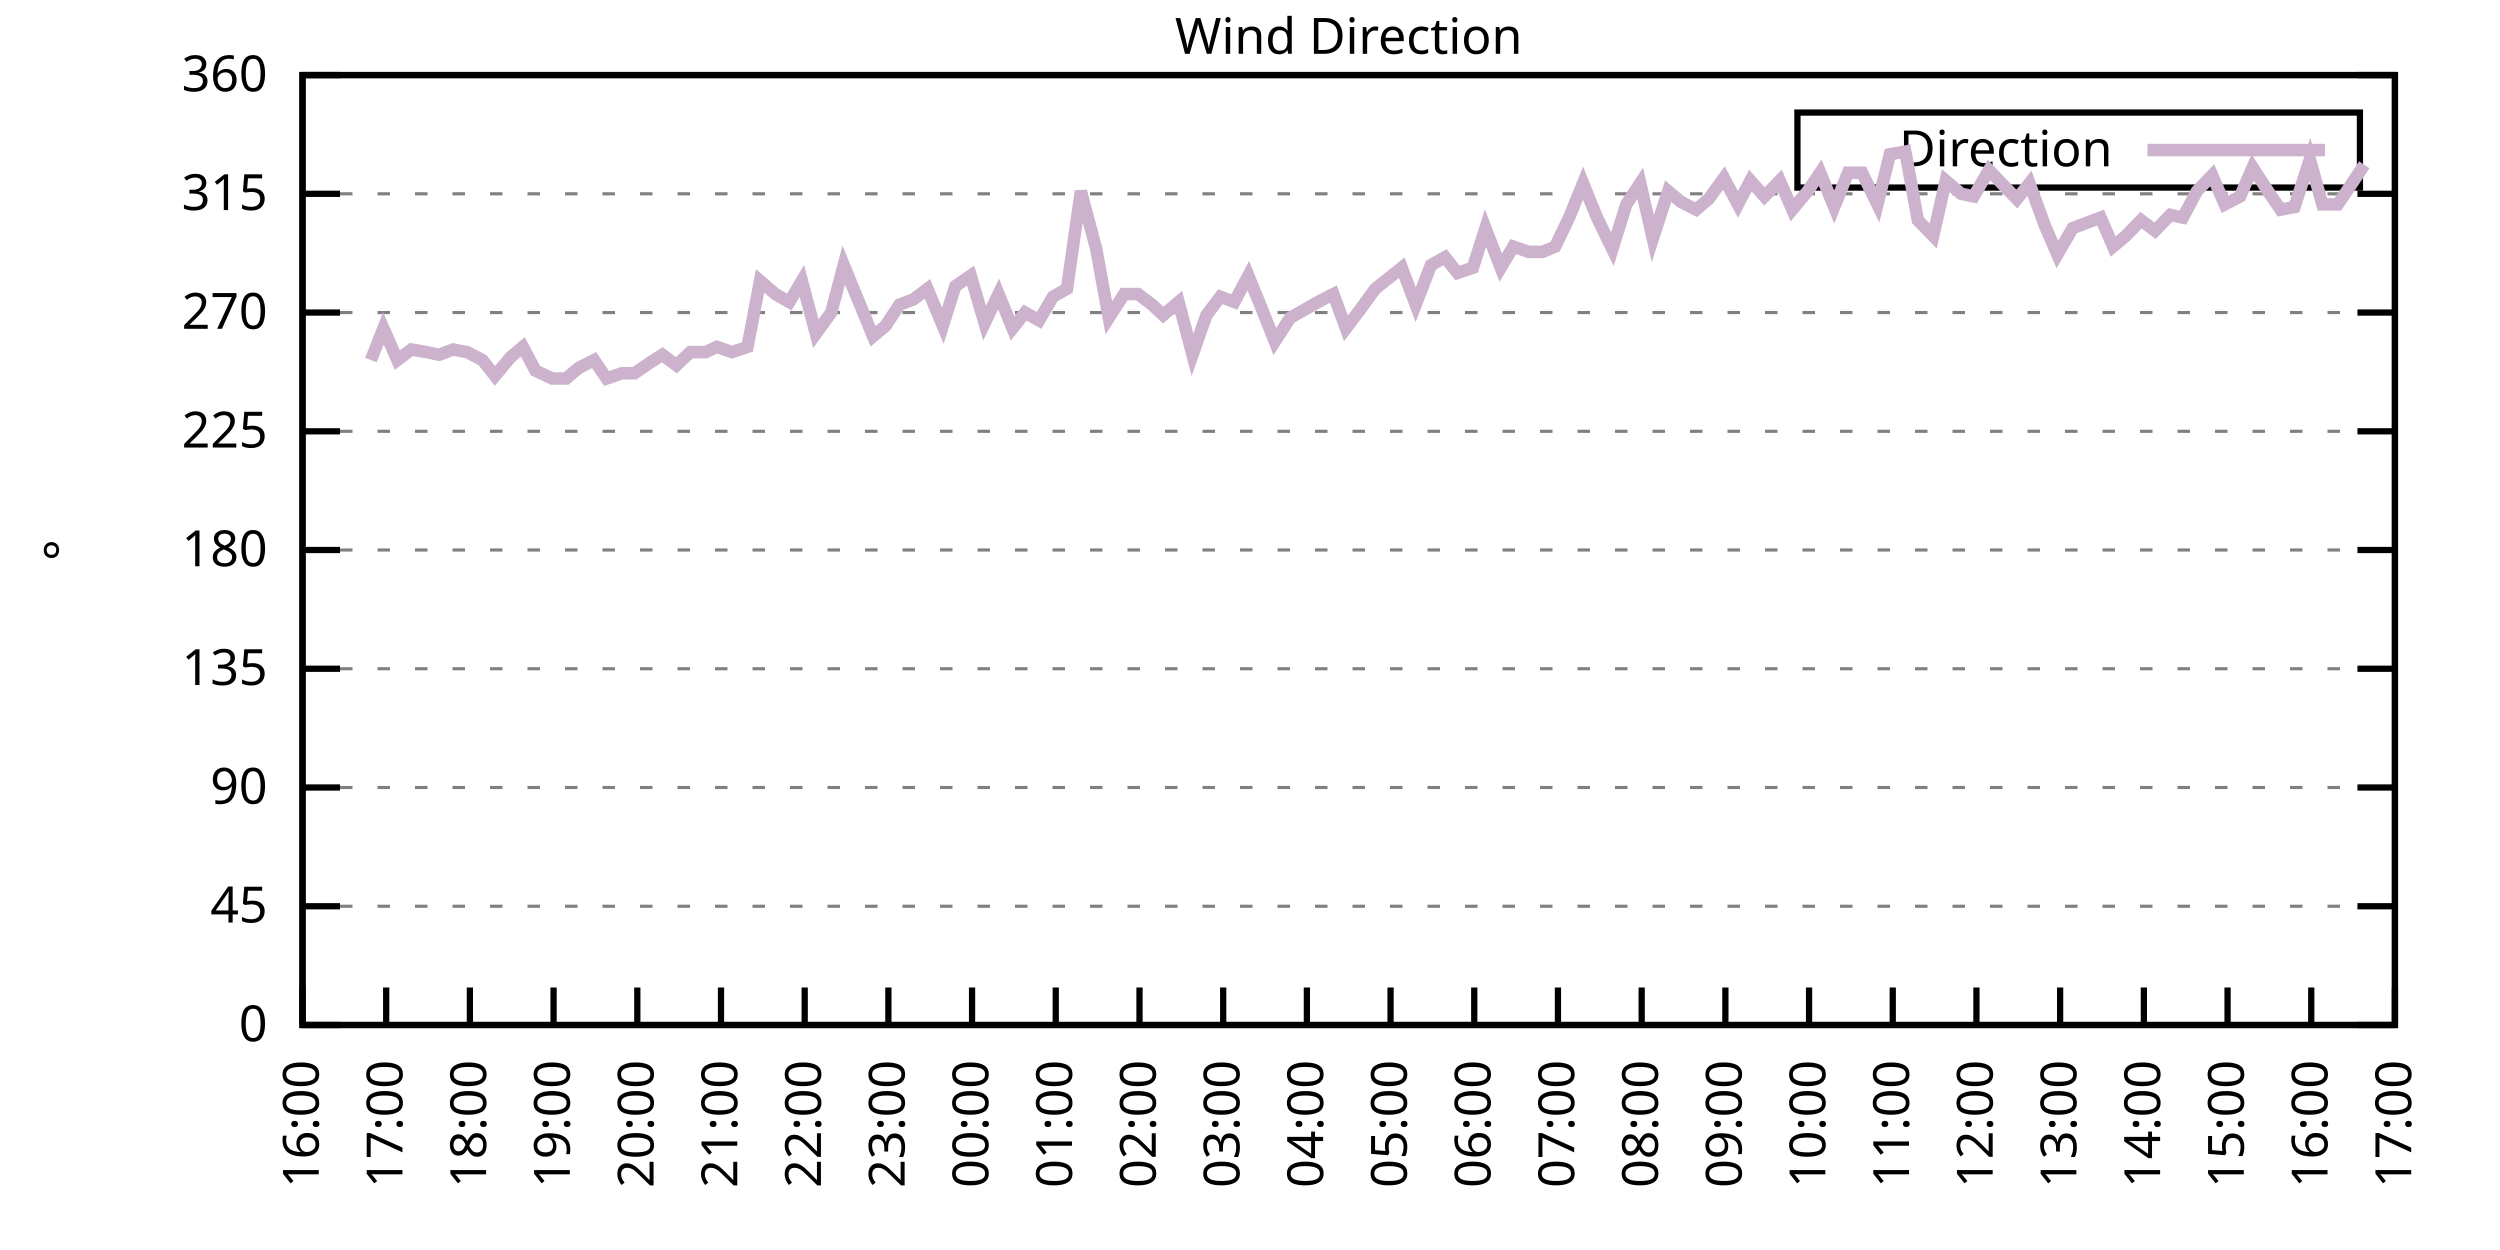
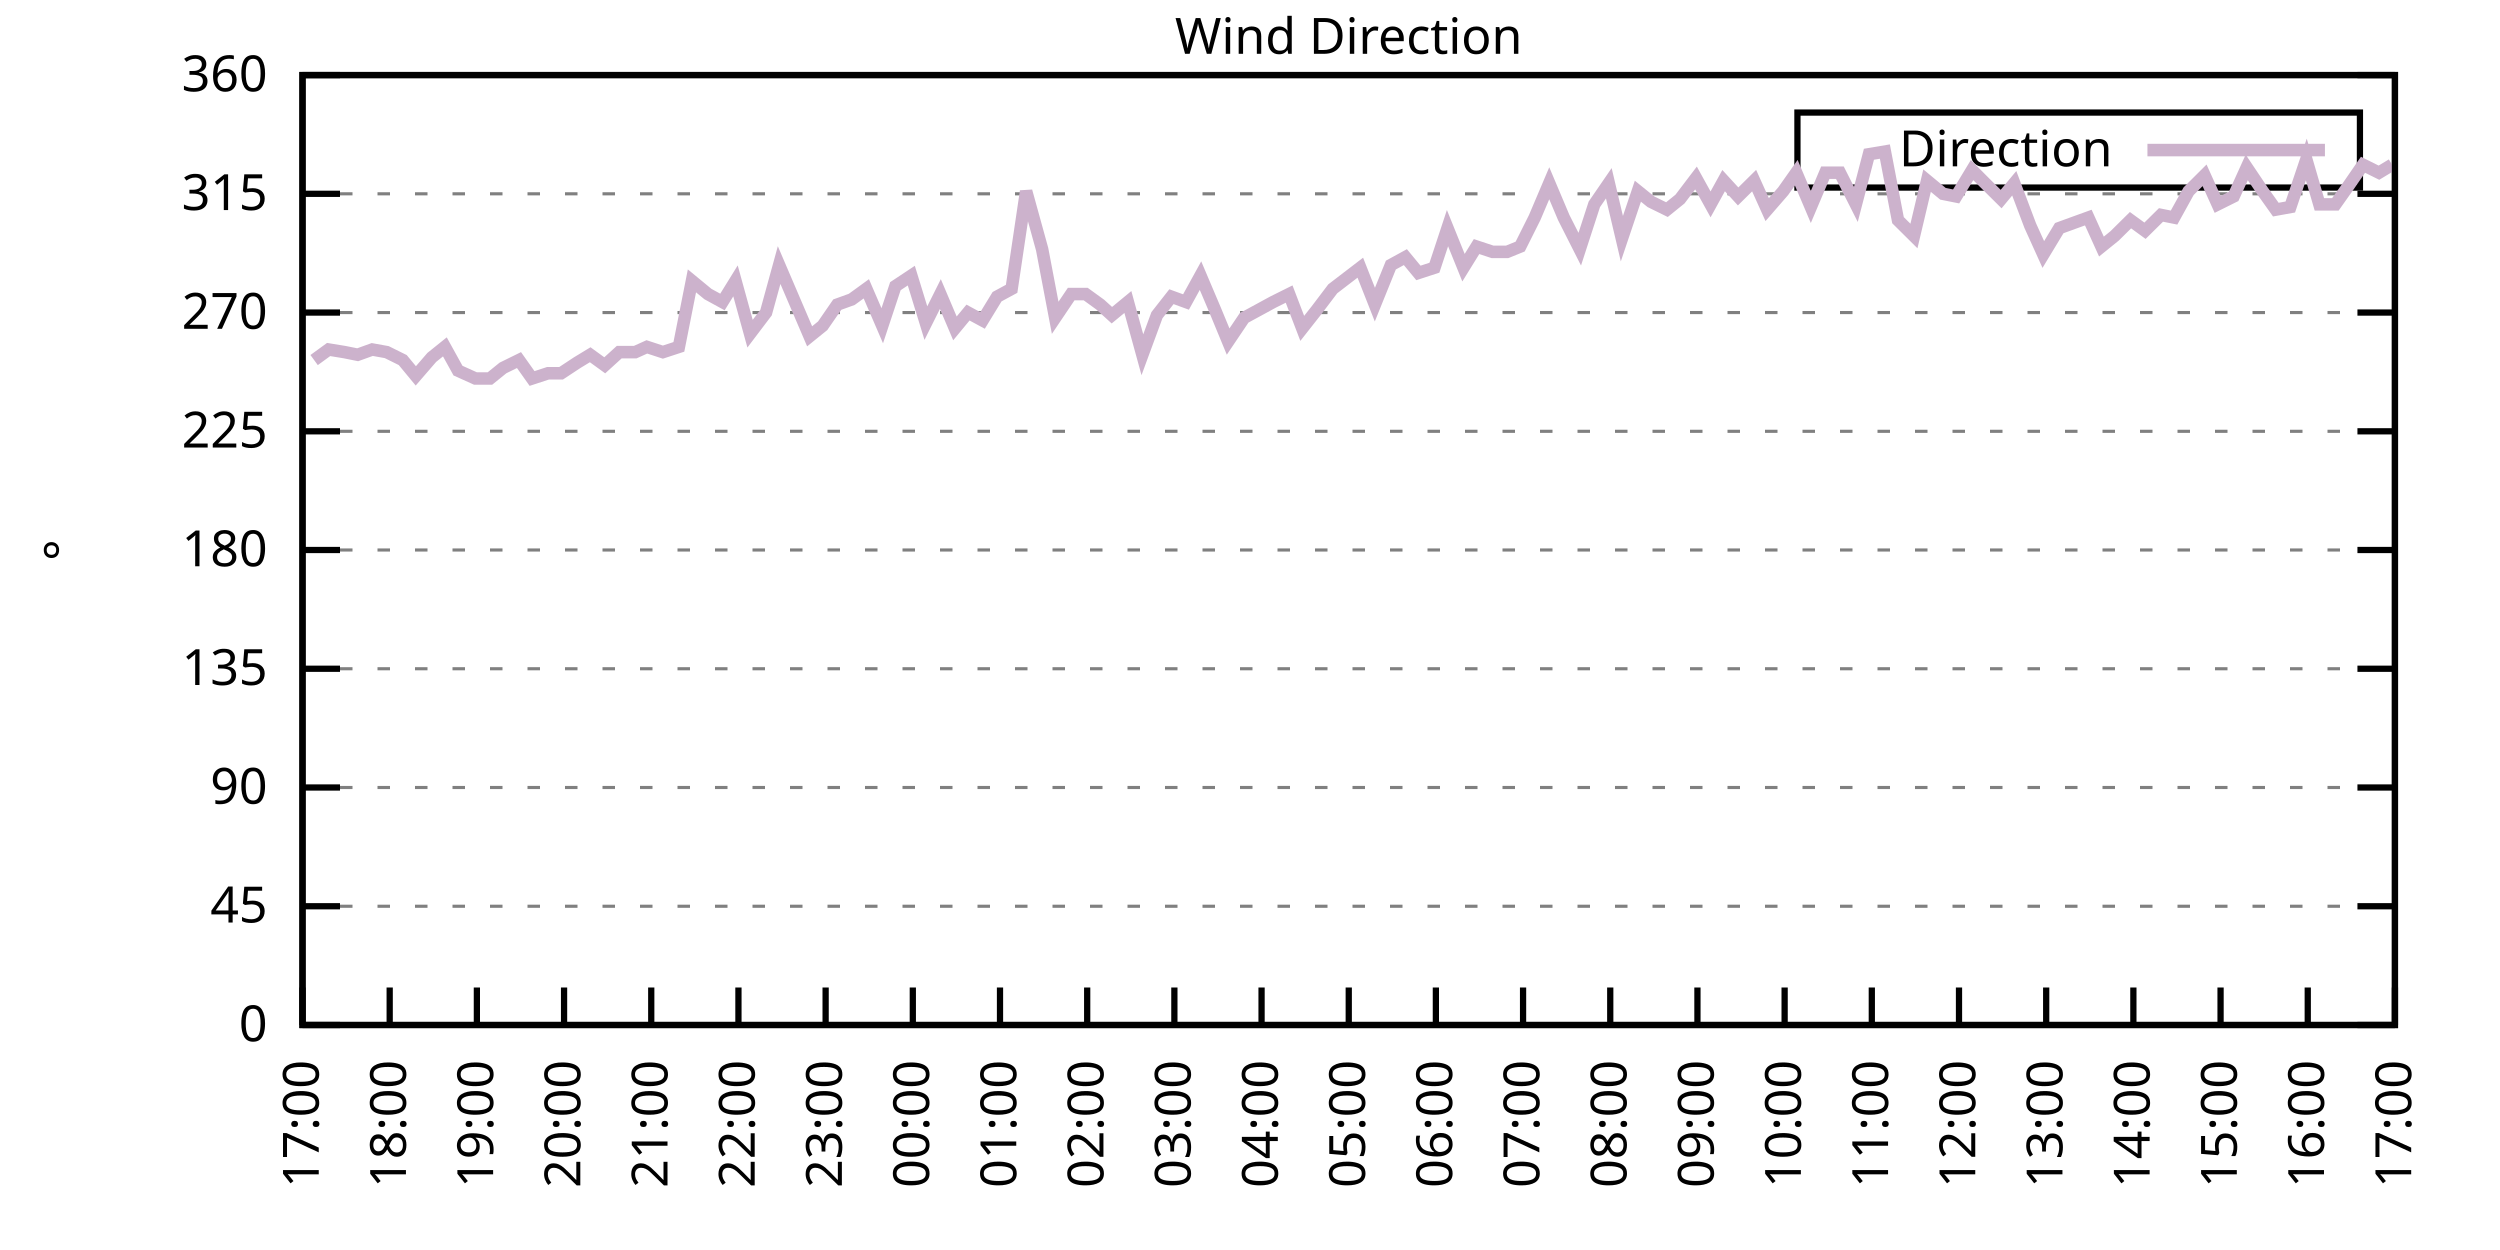
<svg xmlns="http://www.w3.org/2000/svg" xmlns:xlink="http://www.w3.org/1999/xlink" width="400" height="200" viewBox="0 0 400 200">
  <g id="gnuplot_canvas">
    <rect x="0" y="0" width="400" height="200" fill="none" />
    <defs>
      <circle id="gpDot" r="0.5" stroke-width="0.5" stroke="currentColor" />
      <path id="gpPt0" stroke-width="0.333" stroke="currentColor" d="M-1,0 h2 M0,-1 v2" />
      <path id="gpPt1" stroke-width="0.333" stroke="currentColor" d="M-1,-1 L1,1 M1,-1 L-1,1" />
      <path id="gpPt2" stroke-width="0.333" stroke="currentColor" d="M-1,0 L1,0 M0,-1 L0,1 M-1,-1 L1,1 M-1,1 L1,-1" />
      <rect id="gpPt3" stroke-width="0.333" stroke="currentColor" x="-1" y="-1" width="2" height="2" />
      <rect id="gpPt4" stroke-width="0.333" stroke="currentColor" fill="currentColor" x="-1" y="-1" width="2" height="2" />
      <circle id="gpPt5" stroke-width="0.333" stroke="currentColor" cx="0" cy="0" r="1" />
      <use xlink:href="#gpPt5" id="gpPt6" fill="currentColor" stroke="none" />
      <path id="gpPt7" stroke-width="0.333" stroke="currentColor" d="M0,-1.33 L-1.33,0.67 L1.33,0.67 z" />
      <use xlink:href="#gpPt7" id="gpPt8" fill="currentColor" stroke="none" />
      <use xlink:href="#gpPt7" id="gpPt9" stroke="currentColor" transform="rotate(180)" />
      <use xlink:href="#gpPt9" id="gpPt10" fill="currentColor" stroke="none" />
      <use xlink:href="#gpPt3" id="gpPt11" stroke="currentColor" transform="rotate(45)" />
      <use xlink:href="#gpPt11" id="gpPt12" fill="currentColor" stroke="none" />
      <path id="gpPt13" stroke-width="0.333" stroke="currentColor" d="M0,1.330 L1.265,0.411 L0.782,-1.067 L-0.782,-1.076 L-1.265,0.411 z" />
      <use xlink:href="#gpPt13" id="gpPt14" fill="currentColor" stroke="none" />
      <filter id="textbox" filterUnits="objectBoundingBox" x="0" y="0" height="1" width="1">
        <feFlood flood-color="white" flood-opacity="1" result="bgnd" />
        <feComposite in="SourceGraphic" in2="bgnd" operator="atop" />
      </filter>
      <filter id="greybox" filterUnits="objectBoundingBox" x="0" y="0" height="1" width="1">
        <feFlood flood-color="lightgrey" flood-opacity="1" result="grey" />
        <feComposite in="SourceGraphic" in2="grey" operator="atop" />
      </filter>
    </defs>
    <g fill="none" color="white" stroke="currentColor" stroke-width="1.00" stroke-linecap="butt" stroke-linejoin="miter">
</g>
    <g fill="none" color="black" stroke="currentColor" stroke-width="1.00" stroke-linecap="butt" stroke-linejoin="miter">
      <g stroke="none" shape-rendering="crispEdges">
        <polygon fill="rgb(255, 255, 255)" points="48.40,164.00 383.18,164.00 383.18,12.02 48.40,12.02 " />
      </g>
    </g>
    <g fill="none" color="black" stroke="currentColor" stroke-width="1.00" stroke-linecap="butt" stroke-linejoin="miter">
</g>
    <g fill="none" color="black" stroke="black" stroke-width="0.50" stroke-linecap="butt" stroke-linejoin="miter">
</g>
    <g fill="none" color="gray" stroke="currentColor" stroke-width="0.50" stroke-linecap="butt" stroke-linejoin="miter">
      <path stroke="gray" stroke-dasharray="2,4" class="gridline" d="M48.40,164.00 L383.19,164.00  " />
    </g>
    <g fill="none" color="gray" stroke="gray" stroke-width="1.00" stroke-linecap="butt" stroke-linejoin="miter">
</g>
    <g fill="none" color="black" stroke="currentColor" stroke-width="1.00" stroke-linecap="butt" stroke-linejoin="miter">
      <path stroke="black" d="M48.40,164.00 L54.40,164.00 M383.19,164.00 L377.19,164.00  " />
      <g transform="translate(42.80,166.60)" stroke="none" fill="black" font-family="Sans" font-size="8.00" text-anchor="end">
        <text>
          <tspan font-family="Sans"> 0</tspan>
        </text>
      </g>
    </g>
    <g fill="none" color="black" stroke="currentColor" stroke-width="1.00" stroke-linecap="butt" stroke-linejoin="miter">
</g>
    <g fill="none" color="black" stroke="black" stroke-width="0.50" stroke-linecap="butt" stroke-linejoin="miter">
</g>
    <g fill="none" color="gray" stroke="currentColor" stroke-width="0.50" stroke-linecap="butt" stroke-linejoin="miter">
      <path stroke="gray" stroke-dasharray="2,4" class="gridline" d="M48.40,145.00 L383.19,145.00  " />
    </g>
    <g fill="none" color="gray" stroke="gray" stroke-width="1.00" stroke-linecap="butt" stroke-linejoin="miter">
</g>
    <g fill="none" color="black" stroke="currentColor" stroke-width="1.00" stroke-linecap="butt" stroke-linejoin="miter">
      <path stroke="black" d="M48.40,145.00 L54.40,145.00 M383.19,145.00 L377.19,145.00  " />
      <g transform="translate(42.80,147.60)" stroke="none" fill="black" font-family="Sans" font-size="8.00" text-anchor="end">
        <text>
          <tspan font-family="Sans"> 45</tspan>
        </text>
      </g>
    </g>
    <g fill="none" color="black" stroke="currentColor" stroke-width="1.00" stroke-linecap="butt" stroke-linejoin="miter">
</g>
    <g fill="none" color="black" stroke="black" stroke-width="0.50" stroke-linecap="butt" stroke-linejoin="miter">
</g>
    <g fill="none" color="gray" stroke="currentColor" stroke-width="0.50" stroke-linecap="butt" stroke-linejoin="miter">
      <path stroke="gray" stroke-dasharray="2,4" class="gridline" d="M48.40,126.00 L383.19,126.00  " />
    </g>
    <g fill="none" color="gray" stroke="gray" stroke-width="1.00" stroke-linecap="butt" stroke-linejoin="miter">
</g>
    <g fill="none" color="black" stroke="currentColor" stroke-width="1.00" stroke-linecap="butt" stroke-linejoin="miter">
      <path stroke="black" d="M48.40,126.00 L54.40,126.00 M383.19,126.00 L377.19,126.00  " />
      <g transform="translate(42.80,128.60)" stroke="none" fill="black" font-family="Sans" font-size="8.00" text-anchor="end">
        <text>
          <tspan font-family="Sans"> 90</tspan>
        </text>
      </g>
    </g>
    <g fill="none" color="black" stroke="currentColor" stroke-width="1.00" stroke-linecap="butt" stroke-linejoin="miter">
</g>
    <g fill="none" color="black" stroke="black" stroke-width="0.50" stroke-linecap="butt" stroke-linejoin="miter">
</g>
    <g fill="none" color="gray" stroke="currentColor" stroke-width="0.50" stroke-linecap="butt" stroke-linejoin="miter">
      <path stroke="gray" stroke-dasharray="2,4" class="gridline" d="M48.40,107.00 L383.19,107.00  " />
    </g>
    <g fill="none" color="gray" stroke="gray" stroke-width="1.00" stroke-linecap="butt" stroke-linejoin="miter">
</g>
    <g fill="none" color="black" stroke="currentColor" stroke-width="1.00" stroke-linecap="butt" stroke-linejoin="miter">
      <path stroke="black" d="M48.40,107.00 L54.40,107.00 M383.19,107.00 L377.19,107.00  " />
      <g transform="translate(42.80,109.60)" stroke="none" fill="black" font-family="Sans" font-size="8.00" text-anchor="end">
        <text>
          <tspan font-family="Sans"> 135</tspan>
        </text>
      </g>
    </g>
    <g fill="none" color="black" stroke="currentColor" stroke-width="1.00" stroke-linecap="butt" stroke-linejoin="miter">
</g>
    <g fill="none" color="black" stroke="black" stroke-width="0.50" stroke-linecap="butt" stroke-linejoin="miter">
</g>
    <g fill="none" color="gray" stroke="currentColor" stroke-width="0.50" stroke-linecap="butt" stroke-linejoin="miter">
      <path stroke="gray" stroke-dasharray="2,4" class="gridline" d="M48.40,88.00 L383.19,88.00  " />
    </g>
    <g fill="none" color="gray" stroke="gray" stroke-width="1.00" stroke-linecap="butt" stroke-linejoin="miter">
</g>
    <g fill="none" color="black" stroke="currentColor" stroke-width="1.00" stroke-linecap="butt" stroke-linejoin="miter">
      <path stroke="black" d="M48.40,88.00 L54.40,88.00 M383.19,88.00 L377.19,88.00  " />
      <g transform="translate(42.80,90.60)" stroke="none" fill="black" font-family="Sans" font-size="8.00" text-anchor="end">
        <text>
          <tspan font-family="Sans"> 180</tspan>
        </text>
      </g>
    </g>
    <g fill="none" color="black" stroke="currentColor" stroke-width="1.00" stroke-linecap="butt" stroke-linejoin="miter">
</g>
    <g fill="none" color="black" stroke="black" stroke-width="0.50" stroke-linecap="butt" stroke-linejoin="miter">
</g>
    <g fill="none" color="gray" stroke="currentColor" stroke-width="0.50" stroke-linecap="butt" stroke-linejoin="miter">
      <path stroke="gray" stroke-dasharray="2,4" class="gridline" d="M48.40,69.01 L383.19,69.01  " />
    </g>
    <g fill="none" color="gray" stroke="gray" stroke-width="1.00" stroke-linecap="butt" stroke-linejoin="miter">
</g>
    <g fill="none" color="black" stroke="currentColor" stroke-width="1.00" stroke-linecap="butt" stroke-linejoin="miter">
      <path stroke="black" d="M48.40,69.01 L54.40,69.01 M383.19,69.01 L377.19,69.01  " />
      <g transform="translate(42.80,71.61)" stroke="none" fill="black" font-family="Sans" font-size="8.00" text-anchor="end">
        <text>
          <tspan font-family="Sans"> 225</tspan>
        </text>
      </g>
    </g>
    <g fill="none" color="black" stroke="currentColor" stroke-width="1.00" stroke-linecap="butt" stroke-linejoin="miter">
</g>
    <g fill="none" color="black" stroke="black" stroke-width="0.50" stroke-linecap="butt" stroke-linejoin="miter">
</g>
    <g fill="none" color="gray" stroke="currentColor" stroke-width="0.50" stroke-linecap="butt" stroke-linejoin="miter">
      <path stroke="gray" stroke-dasharray="2,4" class="gridline" d="M48.40,50.01 L383.19,50.01  " />
    </g>
    <g fill="none" color="gray" stroke="gray" stroke-width="1.00" stroke-linecap="butt" stroke-linejoin="miter">
</g>
    <g fill="none" color="black" stroke="currentColor" stroke-width="1.00" stroke-linecap="butt" stroke-linejoin="miter">
      <path stroke="black" d="M48.40,50.01 L54.40,50.01 M383.19,50.01 L377.19,50.01  " />
      <g transform="translate(42.80,52.61)" stroke="none" fill="black" font-family="Sans" font-size="8.00" text-anchor="end">
        <text>
          <tspan font-family="Sans"> 270</tspan>
        </text>
      </g>
    </g>
    <g fill="none" color="black" stroke="currentColor" stroke-width="1.00" stroke-linecap="butt" stroke-linejoin="miter">
</g>
    <g fill="none" color="black" stroke="black" stroke-width="0.50" stroke-linecap="butt" stroke-linejoin="miter">
</g>
    <g fill="none" color="gray" stroke="currentColor" stroke-width="0.50" stroke-linecap="butt" stroke-linejoin="miter">
      <path stroke="gray" stroke-dasharray="2,4" class="gridline" d="M48.40,31.01 L383.19,31.01  " />
    </g>
    <g fill="none" color="gray" stroke="gray" stroke-width="1.00" stroke-linecap="butt" stroke-linejoin="miter">
</g>
    <g fill="none" color="black" stroke="currentColor" stroke-width="1.00" stroke-linecap="butt" stroke-linejoin="miter">
      <path stroke="black" d="M48.40,31.01 L54.40,31.01 M383.19,31.01 L377.19,31.01  " />
      <g transform="translate(42.80,33.61)" stroke="none" fill="black" font-family="Sans" font-size="8.00" text-anchor="end">
        <text>
          <tspan font-family="Sans"> 315</tspan>
        </text>
      </g>
    </g>
    <g fill="none" color="black" stroke="currentColor" stroke-width="1.00" stroke-linecap="butt" stroke-linejoin="miter">
</g>
    <g fill="none" color="black" stroke="black" stroke-width="0.50" stroke-linecap="butt" stroke-linejoin="miter">
</g>
    <g fill="none" color="gray" stroke="currentColor" stroke-width="0.50" stroke-linecap="butt" stroke-linejoin="miter">
      <path stroke="gray" stroke-dasharray="2,4" class="gridline" d="M48.40,12.01 L383.19,12.01  " />
    </g>
    <g fill="none" color="gray" stroke="gray" stroke-width="1.00" stroke-linecap="butt" stroke-linejoin="miter">
</g>
    <g fill="none" color="black" stroke="currentColor" stroke-width="1.00" stroke-linecap="butt" stroke-linejoin="miter">
      <path stroke="black" d="M48.40,12.01 L54.40,12.01 M383.19,12.01 L377.19,12.01  " />
      <g transform="translate(42.80,14.61)" stroke="none" fill="black" font-family="Sans" font-size="8.00" text-anchor="end">
        <text>
          <tspan font-family="Sans"> 360</tspan>
        </text>
      </g>
    </g>
    <g fill="none" color="black" stroke="currentColor" stroke-width="1.00" stroke-linecap="butt" stroke-linejoin="miter">
      <path stroke="black" d="M48.40,164.00 L48.40,158.00  " />
      <g transform="translate(51.00,169.60) rotate(270.00)" stroke="none" fill="black" font-family="Sans" font-size="8.00" text-anchor="end">
        <text>
-           <tspan font-family="Sans">16:00</tspan>
-         </text>
-       </g>
-     </g>
-     <g fill="none" color="black" stroke="currentColor" stroke-width="1.00" stroke-linecap="butt" stroke-linejoin="miter">
-       <path stroke="black" d="M61.79,164.00 L61.79,158.00  " />
-       <g transform="translate(64.39,169.60) rotate(270.00)" stroke="none" fill="black" font-family="Sans" font-size="8.00" text-anchor="end">
-         <text>
          <tspan font-family="Sans">17:00</tspan>
        </text>
      </g>
    </g>
    <g fill="none" color="black" stroke="currentColor" stroke-width="1.00" stroke-linecap="butt" stroke-linejoin="miter">
-       <path stroke="black" d="M75.18,164.00 L75.18,158.00  " />
-       <g transform="translate(77.78,169.60) rotate(270.00)" stroke="none" fill="black" font-family="Sans" font-size="8.00" text-anchor="end">
+       <path stroke="black" d="M62.35,164.00 L62.35,158.00  " />
+       <g transform="translate(64.95,169.60) rotate(270.00)" stroke="none" fill="black" font-family="Sans" font-size="8.00" text-anchor="end">
        <text>
          <tspan font-family="Sans">18:00</tspan>
        </text>
      </g>
    </g>
    <g fill="none" color="black" stroke="currentColor" stroke-width="1.00" stroke-linecap="butt" stroke-linejoin="miter">
-       <path stroke="black" d="M88.57,164.00 L88.57,158.00  " />
-       <g transform="translate(91.17,169.60) rotate(270.00)" stroke="none" fill="black" font-family="Sans" font-size="8.00" text-anchor="end">
+       <path stroke="black" d="M76.30,164.00 L76.30,158.00  " />
+       <g transform="translate(78.90,169.60) rotate(270.00)" stroke="none" fill="black" font-family="Sans" font-size="8.00" text-anchor="end">
        <text>
          <tspan font-family="Sans">19:00</tspan>
        </text>
      </g>
    </g>
    <g fill="none" color="black" stroke="currentColor" stroke-width="1.00" stroke-linecap="butt" stroke-linejoin="miter">
-       <path stroke="black" d="M101.97,164.00 L101.97,158.00  " />
-       <g transform="translate(104.57,169.60) rotate(270.00)" stroke="none" fill="black" font-family="Sans" font-size="8.00" text-anchor="end">
+       <path stroke="black" d="M90.25,164.00 L90.25,158.00  " />
+       <g transform="translate(92.85,169.60) rotate(270.00)" stroke="none" fill="black" font-family="Sans" font-size="8.00" text-anchor="end">
        <text>
          <tspan font-family="Sans">20:00</tspan>
        </text>
      </g>
    </g>
    <g fill="none" color="black" stroke="currentColor" stroke-width="1.00" stroke-linecap="butt" stroke-linejoin="miter">
-       <path stroke="black" d="M115.36,164.00 L115.36,158.00  " />
-       <g transform="translate(117.96,169.60) rotate(270.00)" stroke="none" fill="black" font-family="Sans" font-size="8.00" text-anchor="end">
+       <path stroke="black" d="M104.20,164.00 L104.20,158.00  " />
+       <g transform="translate(106.80,169.60) rotate(270.00)" stroke="none" fill="black" font-family="Sans" font-size="8.00" text-anchor="end">
        <text>
          <tspan font-family="Sans">21:00</tspan>
        </text>
      </g>
    </g>
    <g fill="none" color="black" stroke="currentColor" stroke-width="1.00" stroke-linecap="butt" stroke-linejoin="miter">
-       <path stroke="black" d="M128.75,164.00 L128.75,158.00  " />
-       <g transform="translate(131.35,169.60) rotate(270.00)" stroke="none" fill="black" font-family="Sans" font-size="8.00" text-anchor="end">
+       <path stroke="black" d="M118.15,164.00 L118.15,158.00  " />
+       <g transform="translate(120.75,169.60) rotate(270.00)" stroke="none" fill="black" font-family="Sans" font-size="8.00" text-anchor="end">
        <text>
          <tspan font-family="Sans">22:00</tspan>
        </text>
      </g>
    </g>
    <g fill="none" color="black" stroke="currentColor" stroke-width="1.00" stroke-linecap="butt" stroke-linejoin="miter">
-       <path stroke="black" d="M142.14,164.00 L142.14,158.00  " />
-       <g transform="translate(144.74,169.60) rotate(270.00)" stroke="none" fill="black" font-family="Sans" font-size="8.00" text-anchor="end">
+       <path stroke="black" d="M132.10,164.00 L132.10,158.00  " />
+       <g transform="translate(134.70,169.60) rotate(270.00)" stroke="none" fill="black" font-family="Sans" font-size="8.00" text-anchor="end">
        <text>
          <tspan font-family="Sans">23:00</tspan>
        </text>
      </g>
    </g>
    <g fill="none" color="black" stroke="currentColor" stroke-width="1.00" stroke-linecap="butt" stroke-linejoin="miter">
-       <path stroke="black" d="M155.53,164.00 L155.53,158.00  " />
-       <g transform="translate(158.13,169.60) rotate(270.00)" stroke="none" fill="black" font-family="Sans" font-size="8.00" text-anchor="end">
+       <path stroke="black" d="M146.05,164.00 L146.05,158.00  " />
+       <g transform="translate(148.65,169.60) rotate(270.00)" stroke="none" fill="black" font-family="Sans" font-size="8.00" text-anchor="end">
        <text>
          <tspan font-family="Sans">00:00</tspan>
        </text>
      </g>
    </g>
    <g fill="none" color="black" stroke="currentColor" stroke-width="1.00" stroke-linecap="butt" stroke-linejoin="miter">
-       <path stroke="black" d="M168.92,164.00 L168.92,158.00  " />
-       <g transform="translate(171.52,169.60) rotate(270.00)" stroke="none" fill="black" font-family="Sans" font-size="8.00" text-anchor="end">
+       <path stroke="black" d="M160.00,164.00 L160.00,158.00  " />
+       <g transform="translate(162.60,169.60) rotate(270.00)" stroke="none" fill="black" font-family="Sans" font-size="8.00" text-anchor="end">
        <text>
          <tspan font-family="Sans">01:00</tspan>
        </text>
      </g>
    </g>
    <g fill="none" color="black" stroke="currentColor" stroke-width="1.00" stroke-linecap="butt" stroke-linejoin="miter">
-       <path stroke="black" d="M182.32,164.00 L182.32,158.00  " />
-       <g transform="translate(184.92,169.60) rotate(270.00)" stroke="none" fill="black" font-family="Sans" font-size="8.00" text-anchor="end">
+       <path stroke="black" d="M173.95,164.00 L173.95,158.00  " />
+       <g transform="translate(176.55,169.60) rotate(270.00)" stroke="none" fill="black" font-family="Sans" font-size="8.00" text-anchor="end">
        <text>
          <tspan font-family="Sans">02:00</tspan>
        </text>
      </g>
    </g>
    <g fill="none" color="black" stroke="currentColor" stroke-width="1.00" stroke-linecap="butt" stroke-linejoin="miter">
-       <path stroke="black" d="M195.71,164.00 L195.71,158.00  " />
-       <g transform="translate(198.31,169.60) rotate(270.00)" stroke="none" fill="black" font-family="Sans" font-size="8.00" text-anchor="end">
+       <path stroke="black" d="M187.90,164.00 L187.90,158.00  " />
+       <g transform="translate(190.50,169.60) rotate(270.00)" stroke="none" fill="black" font-family="Sans" font-size="8.00" text-anchor="end">
        <text>
          <tspan font-family="Sans">03:00</tspan>
        </text>
      </g>
    </g>
    <g fill="none" color="black" stroke="currentColor" stroke-width="1.00" stroke-linecap="butt" stroke-linejoin="miter">
-       <path stroke="black" d="M209.10,164.00 L209.10,158.00  " />
-       <g transform="translate(211.70,169.60) rotate(270.00)" stroke="none" fill="black" font-family="Sans" font-size="8.00" text-anchor="end">
+       <path stroke="black" d="M201.85,164.00 L201.85,158.00  " />
+       <g transform="translate(204.45,169.60) rotate(270.00)" stroke="none" fill="black" font-family="Sans" font-size="8.00" text-anchor="end">
        <text>
          <tspan font-family="Sans">04:00</tspan>
        </text>
      </g>
    </g>
    <g fill="none" color="black" stroke="currentColor" stroke-width="1.00" stroke-linecap="butt" stroke-linejoin="miter">
-       <path stroke="black" d="M222.49,164.00 L222.49,158.00  " />
-       <g transform="translate(225.09,169.60) rotate(270.00)" stroke="none" fill="black" font-family="Sans" font-size="8.00" text-anchor="end">
+       <path stroke="black" d="M215.80,164.00 L215.80,158.00  " />
+       <g transform="translate(218.40,169.60) rotate(270.00)" stroke="none" fill="black" font-family="Sans" font-size="8.00" text-anchor="end">
        <text>
          <tspan font-family="Sans">05:00</tspan>
        </text>
      </g>
    </g>
    <g fill="none" color="black" stroke="currentColor" stroke-width="1.00" stroke-linecap="butt" stroke-linejoin="miter">
-       <path stroke="black" d="M235.88,164.00 L235.88,158.00  " />
-       <g transform="translate(238.48,169.60) rotate(270.00)" stroke="none" fill="black" font-family="Sans" font-size="8.00" text-anchor="end">
+       <path stroke="black" d="M229.74,164.00 L229.74,158.00  " />
+       <g transform="translate(232.34,169.60) rotate(270.00)" stroke="none" fill="black" font-family="Sans" font-size="8.00" text-anchor="end">
        <text>
          <tspan font-family="Sans">06:00</tspan>
        </text>
      </g>
    </g>
    <g fill="none" color="black" stroke="currentColor" stroke-width="1.00" stroke-linecap="butt" stroke-linejoin="miter">
-       <path stroke="black" d="M249.27,164.00 L249.27,158.00  " />
-       <g transform="translate(251.87,169.60) rotate(270.00)" stroke="none" fill="black" font-family="Sans" font-size="8.00" text-anchor="end">
+       <path stroke="black" d="M243.69,164.00 L243.69,158.00  " />
+       <g transform="translate(246.29,169.60) rotate(270.00)" stroke="none" fill="black" font-family="Sans" font-size="8.00" text-anchor="end">
        <text>
          <tspan font-family="Sans">07:00</tspan>
        </text>
      </g>
    </g>
    <g fill="none" color="black" stroke="currentColor" stroke-width="1.00" stroke-linecap="butt" stroke-linejoin="miter">
-       <path stroke="black" d="M262.67,164.00 L262.67,158.00  " />
-       <g transform="translate(265.27,169.60) rotate(270.00)" stroke="none" fill="black" font-family="Sans" font-size="8.00" text-anchor="end">
+       <path stroke="black" d="M257.64,164.00 L257.64,158.00  " />
+       <g transform="translate(260.24,169.60) rotate(270.00)" stroke="none" fill="black" font-family="Sans" font-size="8.00" text-anchor="end">
        <text>
          <tspan font-family="Sans">08:00</tspan>
        </text>
      </g>
    </g>
    <g fill="none" color="black" stroke="currentColor" stroke-width="1.00" stroke-linecap="butt" stroke-linejoin="miter">
-       <path stroke="black" d="M276.06,164.00 L276.06,158.00  " />
-       <g transform="translate(278.66,169.60) rotate(270.00)" stroke="none" fill="black" font-family="Sans" font-size="8.00" text-anchor="end">
+       <path stroke="black" d="M271.59,164.00 L271.59,158.00  " />
+       <g transform="translate(274.19,169.60) rotate(270.00)" stroke="none" fill="black" font-family="Sans" font-size="8.00" text-anchor="end">
        <text>
          <tspan font-family="Sans">09:00</tspan>
        </text>
      </g>
    </g>
    <g fill="none" color="black" stroke="currentColor" stroke-width="1.00" stroke-linecap="butt" stroke-linejoin="miter">
-       <path stroke="black" d="M289.45,164.00 L289.45,158.00  " />
-       <g transform="translate(292.05,169.60) rotate(270.00)" stroke="none" fill="black" font-family="Sans" font-size="8.00" text-anchor="end">
+       <path stroke="black" d="M285.54,164.00 L285.54,158.00  " />
+       <g transform="translate(288.14,169.60) rotate(270.00)" stroke="none" fill="black" font-family="Sans" font-size="8.00" text-anchor="end">
        <text>
          <tspan font-family="Sans">10:00</tspan>
        </text>
      </g>
    </g>
    <g fill="none" color="black" stroke="currentColor" stroke-width="1.00" stroke-linecap="butt" stroke-linejoin="miter">
-       <path stroke="black" d="M302.84,164.00 L302.84,158.00  " />
-       <g transform="translate(305.44,169.60) rotate(270.00)" stroke="none" fill="black" font-family="Sans" font-size="8.00" text-anchor="end">
+       <path stroke="black" d="M299.49,164.00 L299.49,158.00  " />
+       <g transform="translate(302.09,169.60) rotate(270.00)" stroke="none" fill="black" font-family="Sans" font-size="8.00" text-anchor="end">
        <text>
          <tspan font-family="Sans">11:00</tspan>
        </text>
      </g>
    </g>
    <g fill="none" color="black" stroke="currentColor" stroke-width="1.00" stroke-linecap="butt" stroke-linejoin="miter">
-       <path stroke="black" d="M316.23,164.00 L316.23,158.00  " />
-       <g transform="translate(318.83,169.60) rotate(270.00)" stroke="none" fill="black" font-family="Sans" font-size="8.00" text-anchor="end">
+       <path stroke="black" d="M313.44,164.00 L313.44,158.00  " />
+       <g transform="translate(316.04,169.60) rotate(270.00)" stroke="none" fill="black" font-family="Sans" font-size="8.00" text-anchor="end">
        <text>
          <tspan font-family="Sans">12:00</tspan>
        </text>
      </g>
    </g>
    <g fill="none" color="black" stroke="currentColor" stroke-width="1.00" stroke-linecap="butt" stroke-linejoin="miter">
-       <path stroke="black" d="M329.62,164.00 L329.62,158.00  " />
-       <g transform="translate(332.22,169.60) rotate(270.00)" stroke="none" fill="black" font-family="Sans" font-size="8.00" text-anchor="end">
+       <path stroke="black" d="M327.39,164.00 L327.39,158.00  " />
+       <g transform="translate(329.99,169.60) rotate(270.00)" stroke="none" fill="black" font-family="Sans" font-size="8.00" text-anchor="end">
        <text>
          <tspan font-family="Sans">13:00</tspan>
        </text>
      </g>
    </g>
    <g fill="none" color="black" stroke="currentColor" stroke-width="1.00" stroke-linecap="butt" stroke-linejoin="miter">
-       <path stroke="black" d="M343.02,164.00 L343.02,158.00  " />
-       <g transform="translate(345.62,169.60) rotate(270.00)" stroke="none" fill="black" font-family="Sans" font-size="8.00" text-anchor="end">
+       <path stroke="black" d="M341.34,164.00 L341.34,158.00  " />
+       <g transform="translate(343.94,169.60) rotate(270.00)" stroke="none" fill="black" font-family="Sans" font-size="8.00" text-anchor="end">
        <text>
          <tspan font-family="Sans">14:00</tspan>
        </text>
      </g>
    </g>
    <g fill="none" color="black" stroke="currentColor" stroke-width="1.00" stroke-linecap="butt" stroke-linejoin="miter">
-       <path stroke="black" d="M356.41,164.00 L356.41,158.00  " />
-       <g transform="translate(359.01,169.60) rotate(270.00)" stroke="none" fill="black" font-family="Sans" font-size="8.00" text-anchor="end">
+       <path stroke="black" d="M355.29,164.00 L355.29,158.00  " />
+       <g transform="translate(357.89,169.60) rotate(270.00)" stroke="none" fill="black" font-family="Sans" font-size="8.00" text-anchor="end">
        <text>
          <tspan font-family="Sans">15:00</tspan>
        </text>
      </g>
    </g>
    <g fill="none" color="black" stroke="currentColor" stroke-width="1.00" stroke-linecap="butt" stroke-linejoin="miter">
-       <path stroke="black" d="M369.80,164.00 L369.80,158.00  " />
-       <g transform="translate(372.40,169.60) rotate(270.00)" stroke="none" fill="black" font-family="Sans" font-size="8.00" text-anchor="end">
+       <path stroke="black" d="M369.24,164.00 L369.24,158.00  " />
+       <g transform="translate(371.84,169.60) rotate(270.00)" stroke="none" fill="black" font-family="Sans" font-size="8.00" text-anchor="end">
        <text>
          <tspan font-family="Sans">16:00</tspan>
        </text>
      </g>
    </g>
    <g fill="none" color="black" stroke="currentColor" stroke-width="1.00" stroke-linecap="butt" stroke-linejoin="miter">
      <path stroke="black" d="M383.19,164.00 L383.19,158.00  " />
      <g transform="translate(385.79,169.60) rotate(270.00)" stroke="none" fill="black" font-family="Sans" font-size="8.00" text-anchor="end">
        <text>
          <tspan font-family="Sans">17:00</tspan>
        </text>
      </g>
    </g>
    <g fill="none" color="black" stroke="currentColor" stroke-width="1.00" stroke-linecap="butt" stroke-linejoin="miter">
</g>
    <g fill="none" color="black" stroke="currentColor" stroke-width="1.00" stroke-linecap="butt" stroke-linejoin="miter">
      <path stroke="black" d="M48.40,12.01 L48.40,164.00 L383.19,164.00 L383.19,12.01 L48.40,12.01 Z  " />
    </g>
    <g fill="none" color="black" stroke="currentColor" stroke-width="1.00" stroke-linecap="butt" stroke-linejoin="miter">
</g>
    <g fill="none" color="black" stroke="currentColor" stroke-width="1.00" stroke-linecap="butt" stroke-linejoin="miter">
      <path stroke="black" d="M287.59,30.01 L287.59,18.01 L377.59,18.01 L377.59,30.01 L287.59,30.01 Z  " />
    </g>
    <g id="Wind_direction_plot_1">
      <g fill="none" color="white" stroke="black" stroke-width="2.00" stroke-linecap="butt" stroke-linejoin="miter">
</g>
      <g fill="none" color="black" stroke="currentColor" stroke-width="2.00" stroke-linecap="butt" stroke-linejoin="miter">
        <g transform="translate(337.99,26.61)" stroke="none" fill="black" font-family="Sans" font-size="8.00" text-anchor="end">
          <text>
            <tspan font-family="Sans">Direction</tspan>
          </text>
        </g>
      </g>
      <g fill="none" color="black" stroke="currentColor" stroke-width="2.00" stroke-linecap="butt" stroke-linejoin="miter">
-         <path stroke="rgb(204, 178, 204)" d="M343.59,24.01 L371.99,24.01 M59.34,57.61 L61.35,52.54 L63.58,57.61 L65.81,55.92 L68.26,56.34 L70.27,56.76   L72.50,55.92 L74.74,56.34 L77.19,57.61 L79.20,60.14 L81.66,57.18 L83.66,55.50 L85.67,59.30 L88.35,60.56   L90.58,60.56 L92.59,58.87 L95.05,57.61 L97.06,60.56 L99.51,59.72 L101.52,59.72 L103.98,58.03 L105.98,56.76   L108.22,58.45 L110.45,56.34 L112.90,56.34 L114.69,55.50 L117.14,56.34 L119.60,55.50 L121.61,44.94 L124.06,47.05   L126.29,48.32 L128.30,44.94 L130.54,53.39 L132.99,50.01 L135.00,42.41 L139.69,53.81 L141.69,52.12 L143.93,48.74   L146.16,47.90 L148.39,46.21 L150.85,52.12 L152.85,45.79 L155.31,44.10 L157.54,51.70 L159.77,47.05 L162.01,52.54   L164.01,50.01 L166.25,51.27 L168.48,47.47 L170.71,46.21 L172.94,30.59 L175.40,39.87 L177.41,50.85 L179.86,47.05   L182.09,47.05 L184.32,48.74 L186.11,50.43 L188.57,48.32 L190.80,56.76 L193.03,50.43 L195.26,47.47 L197.49,48.32   L199.73,44.10 L201.96,49.59 L203.97,54.65 L206.42,50.85 L208.65,49.59 L210.88,48.32 L213.34,47.05 L215.35,52.54   L217.58,49.59 L220.04,46.21 L224.28,42.83 L226.51,48.74 L228.96,42.41 L231.20,41.14 L233.20,43.67 L235.66,42.83   L237.67,36.50 L240.12,42.83 L242.13,39.45 L244.59,40.30 L246.82,40.30 L248.83,39.45 L251.06,34.81 L253.29,29.32   L255.52,34.81 L257.98,39.87 L260.21,32.70 L262.44,29.32 L264.45,38.19 L266.91,30.59 L268.92,32.28 L271.37,33.54   L273.38,31.85 L275.83,28.48 L278.07,32.70 L280.07,28.90 L282.31,31.43 L284.76,28.90 L286.77,33.54 L289.23,30.59   L291.23,27.63 L293.47,33.12 L295.70,27.63 L297.93,27.63 L300.39,32.70 L302.39,24.68 L304.85,24.25 L306.86,35.23   L309.31,37.76 L311.32,28.90 L313.78,31.01 L315.79,31.43 L318.24,27.21 L320.25,29.32 L322.70,31.85 L324.71,29.32   L327.17,36.08 L329.18,40.72 L331.63,36.50 L333.86,35.65 L336.10,34.81 L338.10,39.45 L340.11,37.76 L342.57,35.23   L344.80,36.92 L347.26,34.39 L349.26,34.81 L351.50,30.59 L353.95,28.05 L355.96,32.70 L358.42,31.43 L360.42,26.79   L362.88,30.59 L364.89,33.54 L367.12,33.12 L369.58,25.52 L371.58,32.70 L374.04,32.70 L376.05,29.74 L378.28,26.36    " />
+         <path stroke="rgb(204, 178, 204)" d="M343.59,24.01 L371.99,24.01 M50.26,57.61 L52.58,55.92 L55.14,56.34 L57.23,56.76 L59.56,55.92 L61.88,56.34   L64.44,57.61 L66.53,60.14 L69.09,57.18 L71.18,55.50 L73.28,59.30 L76.07,60.56 L78.39,60.56 L80.48,58.87   L83.04,57.61 L85.13,60.56 L87.69,59.72 L89.78,59.72 L92.34,58.03 L94.43,56.76 L96.76,58.45 L99.08,56.34   L101.64,56.34 L103.50,55.50 L106.06,56.34 L108.62,55.50 L110.71,44.94 L113.27,47.05 L115.59,48.32 L117.68,44.94   L120.01,53.39 L122.57,50.01 L124.66,42.41 L129.54,53.81 L131.63,52.12 L133.96,48.74 L136.28,47.90 L138.61,46.21   L141.16,52.12 L143.26,45.79 L145.81,44.10 L148.14,51.70 L150.46,47.05 L152.79,52.54 L154.88,50.01 L157.21,51.27   L159.53,47.47 L161.86,46.21 L164.18,30.59 L166.74,39.87 L168.83,50.85 L171.39,47.05 L173.71,47.05 L176.04,48.74   L177.90,50.43 L180.46,48.32 L182.78,56.76 L185.11,50.43 L187.43,47.47 L189.76,48.32 L192.08,44.10 L194.41,49.59   L196.50,54.65 L199.06,50.85 L201.38,49.59 L203.71,48.32 L206.26,47.05 L208.36,52.54 L210.68,49.59 L213.24,46.21   L217.65,42.83 L219.98,48.74 L222.54,42.41 L224.86,41.14 L226.95,43.67 L229.51,42.83 L231.60,36.50 L234.16,42.83   L236.25,39.45 L238.81,40.30 L241.14,40.30 L243.23,39.45 L245.55,34.81 L247.88,29.32 L250.20,34.81 L252.76,39.87   L255.09,32.70 L257.41,29.32 L259.50,38.19 L262.06,30.59 L264.15,32.28 L266.71,33.54 L268.80,31.85 L271.36,28.48   L273.69,32.70 L275.78,28.90 L278.10,31.43 L280.66,28.90 L282.75,33.54 L285.31,30.59 L287.40,27.63 L289.73,33.12   L292.05,27.63 L294.38,27.63 L296.94,32.70 L299.03,24.68 L301.58,24.25 L303.68,35.23 L306.23,37.76 L308.33,28.90   L310.88,31.01 L312.98,31.43 L315.53,27.21 L317.63,29.32 L320.18,31.85 L322.28,29.32 L324.83,36.08 L326.93,40.72   L329.48,36.50 L331.81,35.65 L334.13,34.81 L336.23,39.45 L338.32,37.76 L340.88,35.23 L343.20,36.92 L345.76,34.39   L347.85,34.81 L350.18,30.59 L352.73,28.05 L354.83,32.70 L357.38,31.43 L359.48,26.79 L362.03,30.59 L364.13,33.54   L366.45,33.12 L369.01,25.52 L371.10,32.70 L373.66,32.70 L375.75,29.74 L378.08,26.36 L380.63,27.63 L382.73,26.36    " />
      </g>
    </g>
    <g fill="none" color="black" stroke="currentColor" stroke-width="2.00" stroke-linecap="butt" stroke-linejoin="miter">
</g>
    <g fill="none" color="black" stroke="black" stroke-width="1.00" stroke-linecap="butt" stroke-linejoin="miter">
</g>
    <g fill="none" color="black" stroke="currentColor" stroke-width="1.00" stroke-linecap="butt" stroke-linejoin="miter">
      <path stroke="black" d="M48.40,12.01 L48.40,164.00 L383.19,164.00 L383.19,12.01 L48.40,12.01 Z  " />
      <g transform="translate(12.80,88.01) rotate(270.00)" stroke="none" fill="black" font-family="Sans" font-size="8.00" text-anchor="middle">
        <text>
          <tspan font-family="Sans">°</tspan>
        </text>
      </g>
    </g>
    <g fill="none" color="black" stroke="currentColor" stroke-width="1.00" stroke-linecap="butt" stroke-linejoin="miter">
</g>
    <g fill="none" color="black" stroke="currentColor" stroke-width="1.00" stroke-linecap="butt" stroke-linejoin="miter">
      <g transform="translate(215.79,8.61)" stroke="none" fill="black" font-family="Sans" font-size="8.00" text-anchor="middle">
        <text>
          <tspan font-family="Sans">Wind Direction</tspan>
        </text>
      </g>
    </g>
    <g fill="none" color="black" stroke="currentColor" stroke-width="1.00" stroke-linecap="butt" stroke-linejoin="miter">
</g>
  </g>
</svg>
